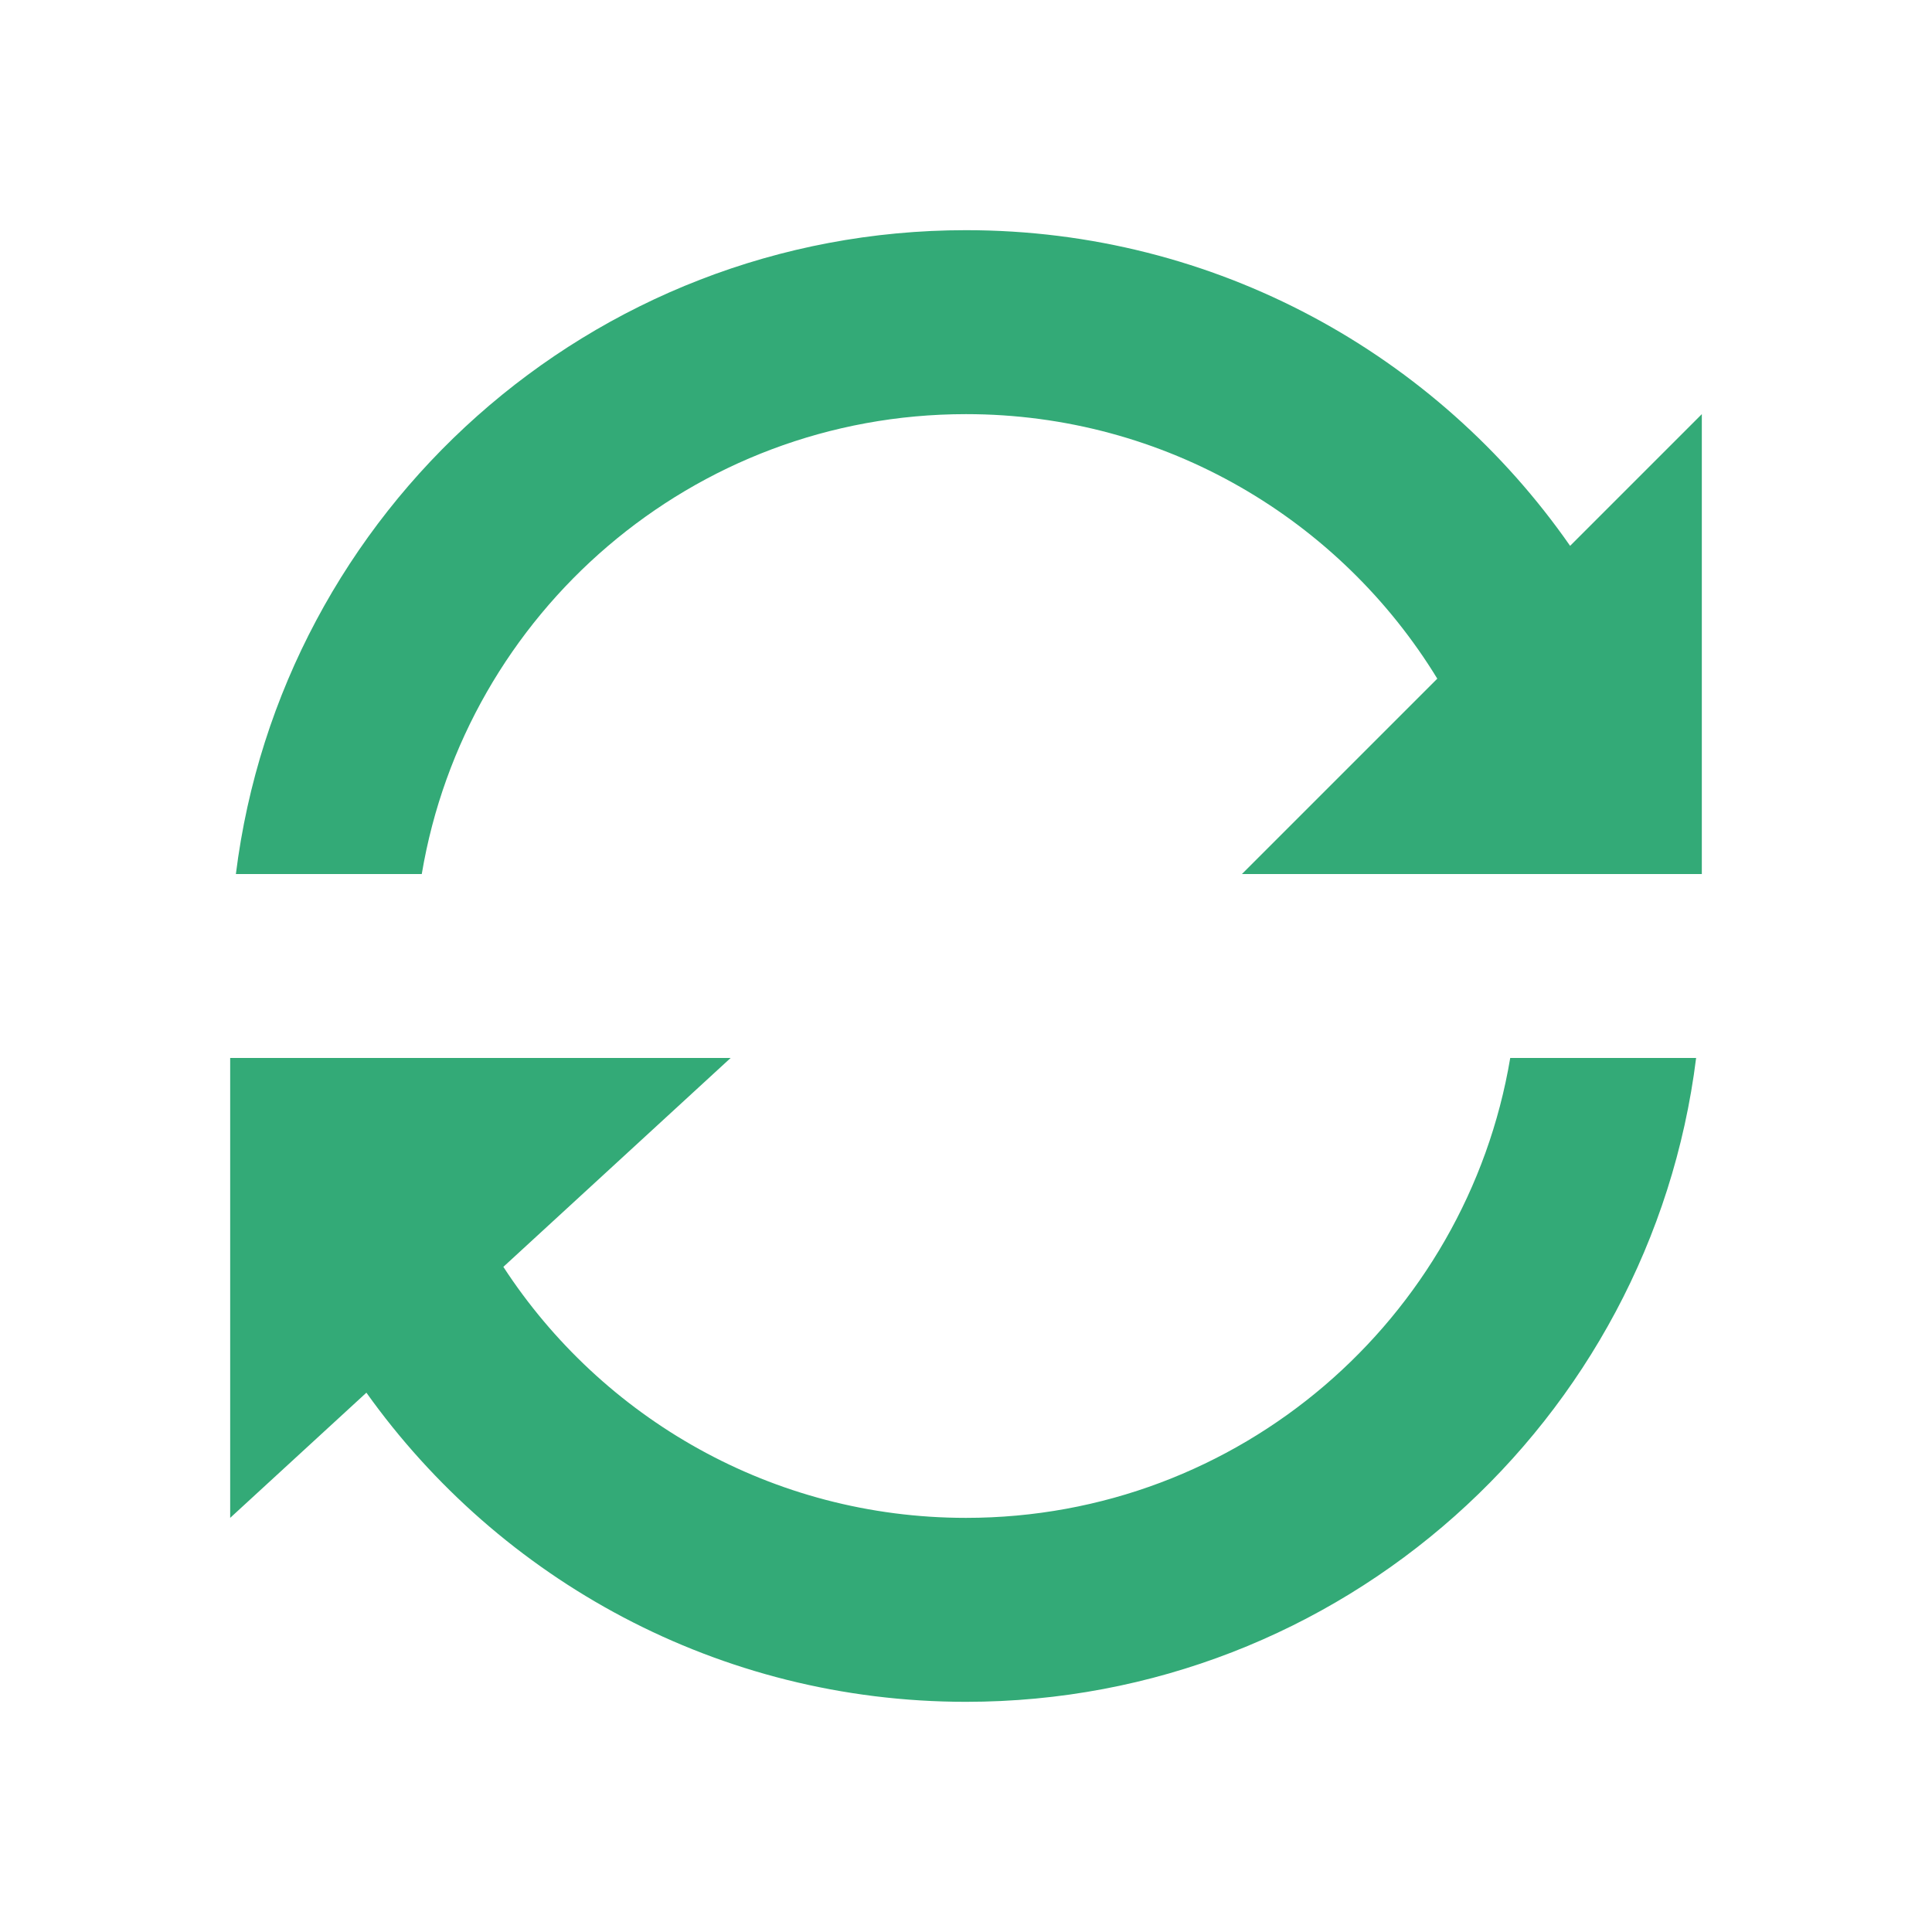
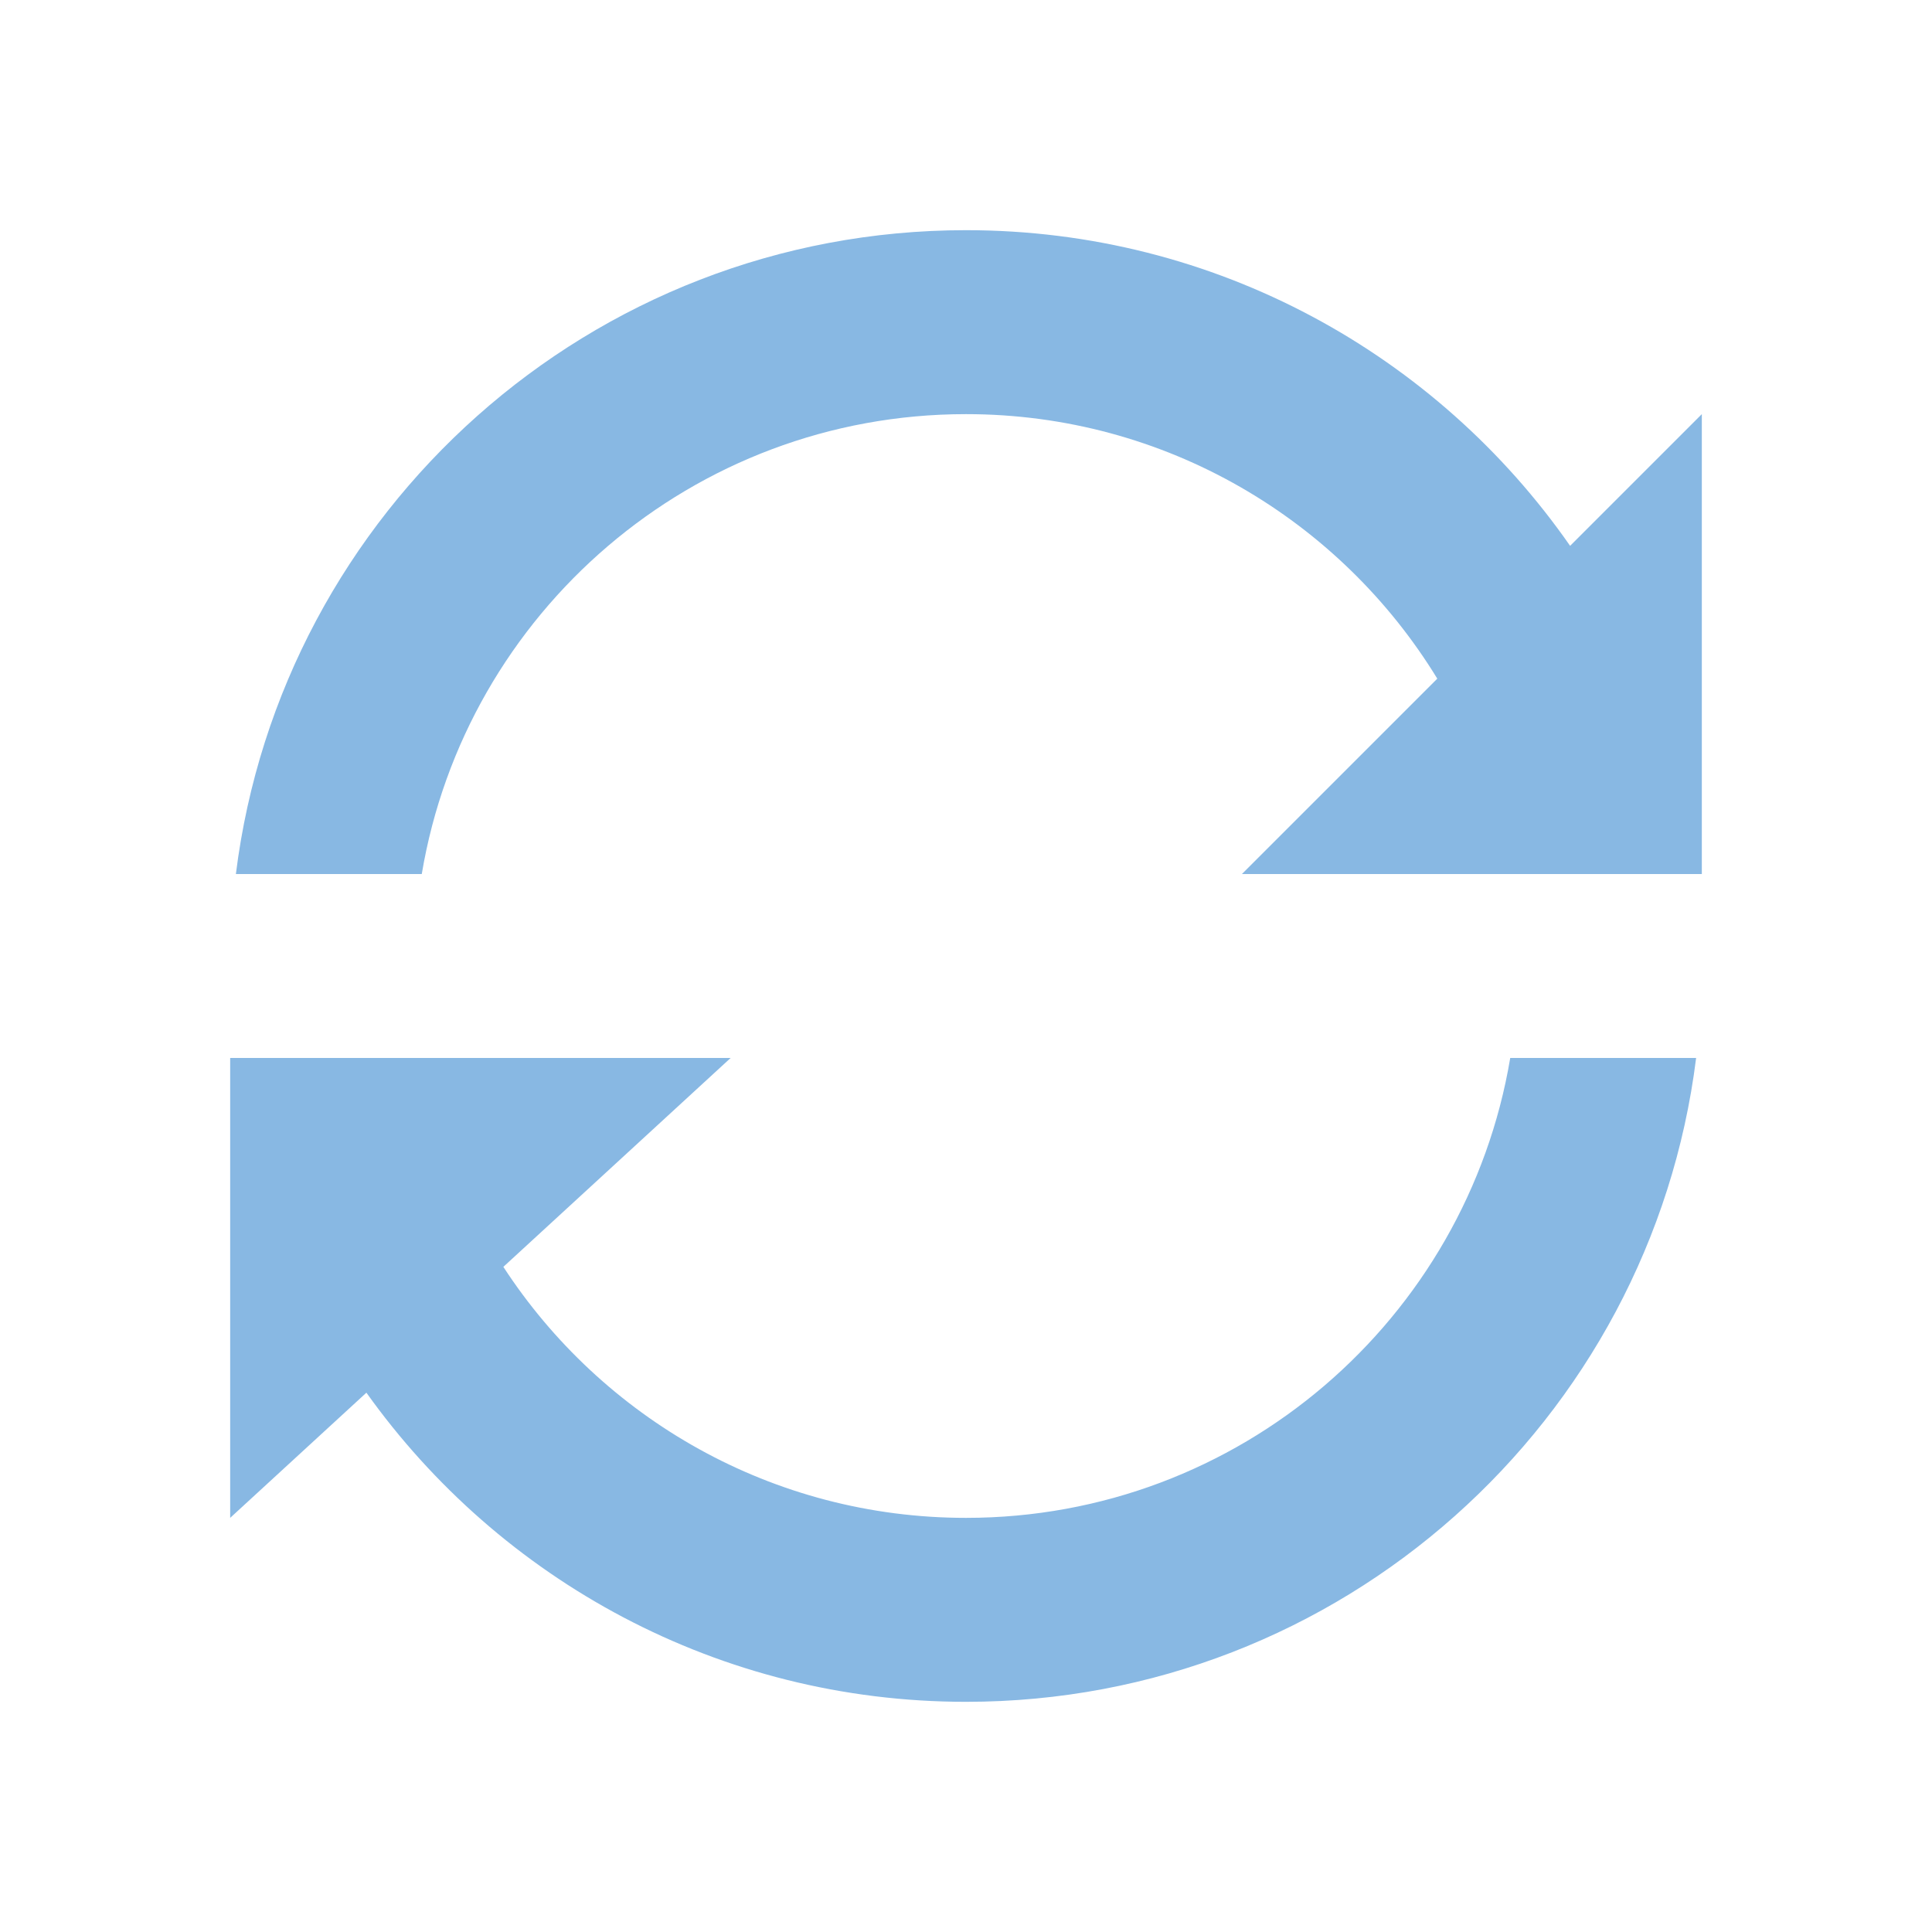
<svg xmlns="http://www.w3.org/2000/svg" version="1.1" id="Capa_1" x="0px" y="0px" viewBox="0 0 16 16" style="enable-background:new 0 0 16 16;" xml:space="preserve" width="512px" height="512px">
  <defs id="defs41" />
  <g id="g6" transform="matrix(0.7617188,0,0,0.7617188,1.90625,1.90625)" style="stroke-width:1.313">
-     <path d="M 2.083,9 H 0.062 0 v 5 L 1.481,12.639 C 2.932,14.673 5.311,16 8,16 c 4.08,0 7.446,-3.054 7.938,-7 H 13.917 C 13.441,11.838 10.973,14 8,14 5.894,14 4.04,12.914 2.97,11.271 L 5.441,9 Z" id="path2" style="fill:#33aa77;stroke-width:1.356" />
-     <path d="M 8,0 C 3.92,0 0.554,3.054 0.062,7 H 2.083 C 2.559,4.162 5.027,2 8,2 c 2.169,0 4.07,1.151 5.124,2.876 L 11,7 h 2 0.917 2.021 H 16 V 2 L 14.568,3.432 C 13.123,1.357 10.72,0 8,0 Z" id="path4" style="fill:#33aa77;stroke-width:1.356" />
+     <path d="M 2.083,9 H 0.062 0 v 5 L 1.481,12.639 C 2.932,14.673 5.311,16 8,16 c 4.08,0 7.446,-3.054 7.938,-7 H 13.917 C 13.441,11.838 10.973,14 8,14 5.894,14 4.04,12.914 2.97,11.271 L 5.441,9 Z" id="path2" style="fill:#88b8e3;stroke-width:1.356" />
+     <path d="M 8,0 C 3.92,0 0.554,3.054 0.062,7 H 2.083 C 2.559,4.162 5.027,2 8,2 c 2.169,0 4.07,1.151 5.124,2.876 L 11,7 h 2 0.917 2.021 H 16 V 2 L 14.568,3.432 C 13.123,1.357 10.72,0 8,0 Z" id="path4" style="fill:#88b8e3;stroke-width:1.356" />
  </g>
  <g id="g8" />
  <g id="g10" />
  <g id="g12" />
  <g id="g14" />
  <g id="g16" />
  <g id="g18" />
  <g id="g20" />
  <g id="g22" />
  <g id="g24" />
  <g id="g26" />
  <g id="g28" />
  <g id="g30" />
  <g id="g32" />
  <g id="g34" />
  <g id="g36" />
</svg>
